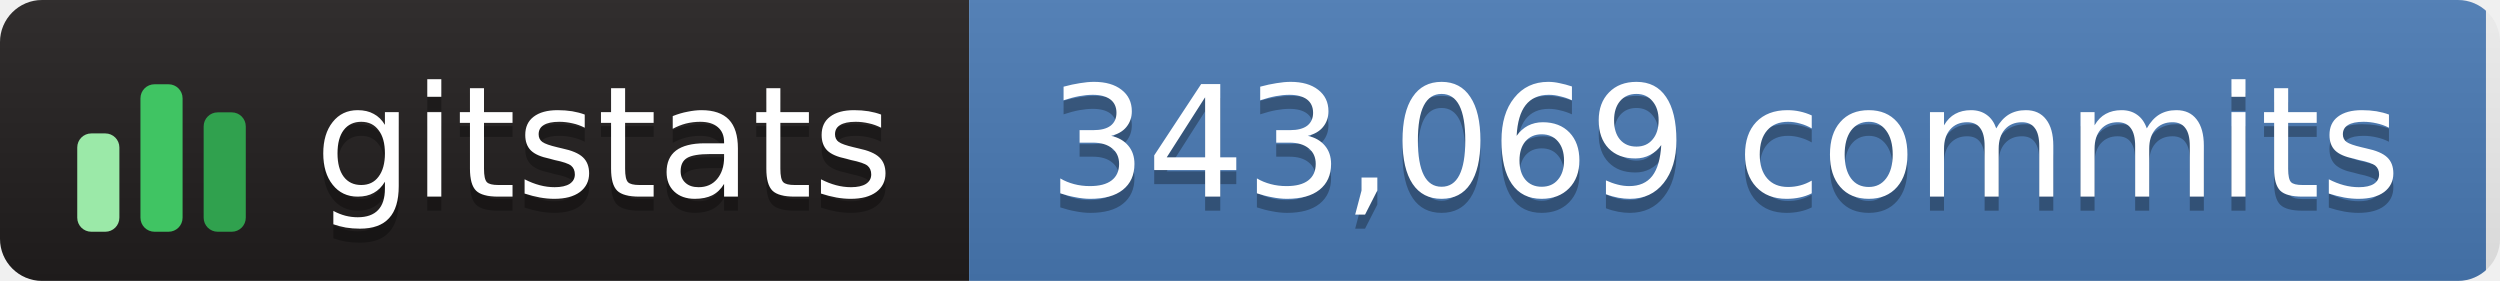
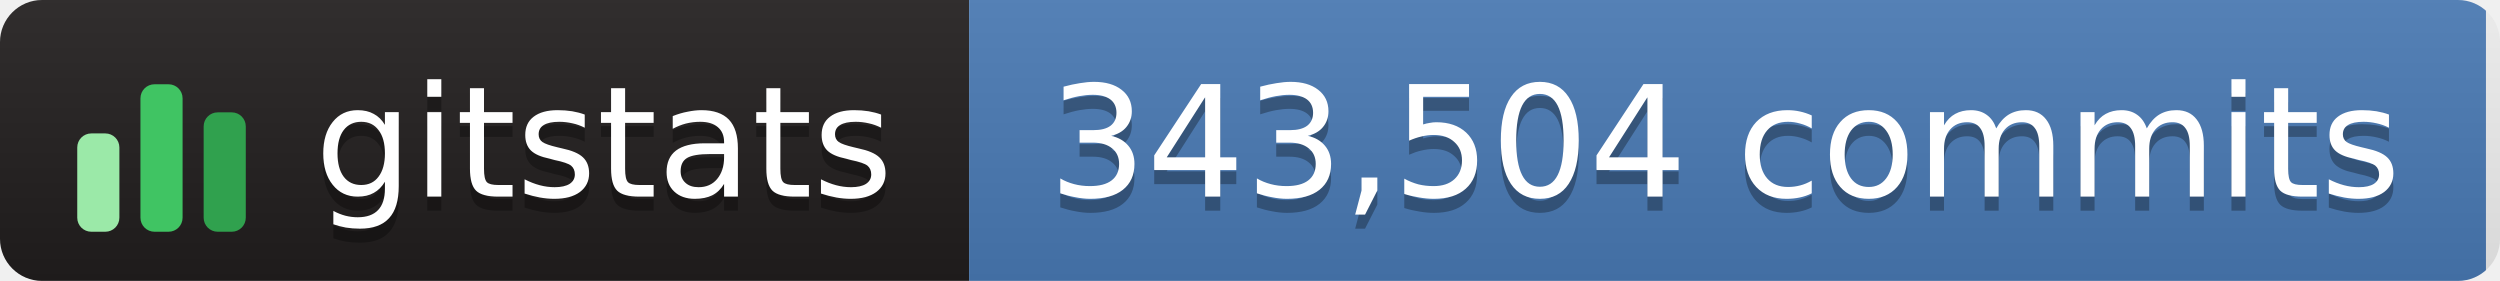
- <svg xmlns="http://www.w3.org/2000/svg" width="178" height="20" role="img" aria-label="gitstats: 343,069 commits">
+ <svg xmlns="http://www.w3.org/2000/svg" width="178" height="20" role="img" aria-label="gitstats: 343,504 commits">
  <linearGradient id="s" x2="0" y2="100%">
    <stop offset="0" stop-color="#bbb" stop-opacity=".1" />
    <stop offset="1" stop-opacity=".1" />
  </linearGradient>
  <clipPath id="r">
    <rect width="178" height="20" rx="3" fill="#fff" />
  </clipPath>
  <g clip-path="url(#r)">
    <rect x="0" width="69" height="20" fill="#211e1e" />
    <rect x="69" width="108" height="20" fill="#4a7ab5" />
    <rect width="178" height="20" fill="url(#s)" />
  </g>
  <g transform="translate(5,3.5)">
    <rect x="0.5" y="6.0" width="3" height="7.0" rx="1" fill="#9be9a8" />
    <rect x="5.0" y="2.5" width="3" height="10.5" rx="1" fill="#40c463" />
    <rect x="9.5" y="4.5" width="3" height="8.5" rx="1" fill="#30a14e" />
  </g>
  <g text-anchor="middle" font-family="Verdana,Geneva,DejaVu Sans,sans-serif" font-size="11" text-rendering="geometricPrecision">
    <text aria-hidden="true" x="43.0" y="15.0" fill="#010101" fill-opacity=".3" textLength="42.0">gitstats</text>
    <text x="43.0" y="14.0" fill="#fff" textLength="42.0">gitstats</text>
-     <text aria-hidden="true" x="122.8" y="15.0" fill="#010101" fill-opacity=".3" textLength="97.5">343,069 commits</text>
-     <text x="122.8" y="14.0" fill="#fff" textLength="97.5">343,069 commits</text>
+     <text aria-hidden="true" x="122.8" y="15.0" fill="#010101" fill-opacity=".3" textLength="97.5">343,504 commits</text>
+     <text x="122.8" y="14.0" fill="#fff" textLength="97.5">343,504 commits</text>
  </g>
</svg>
